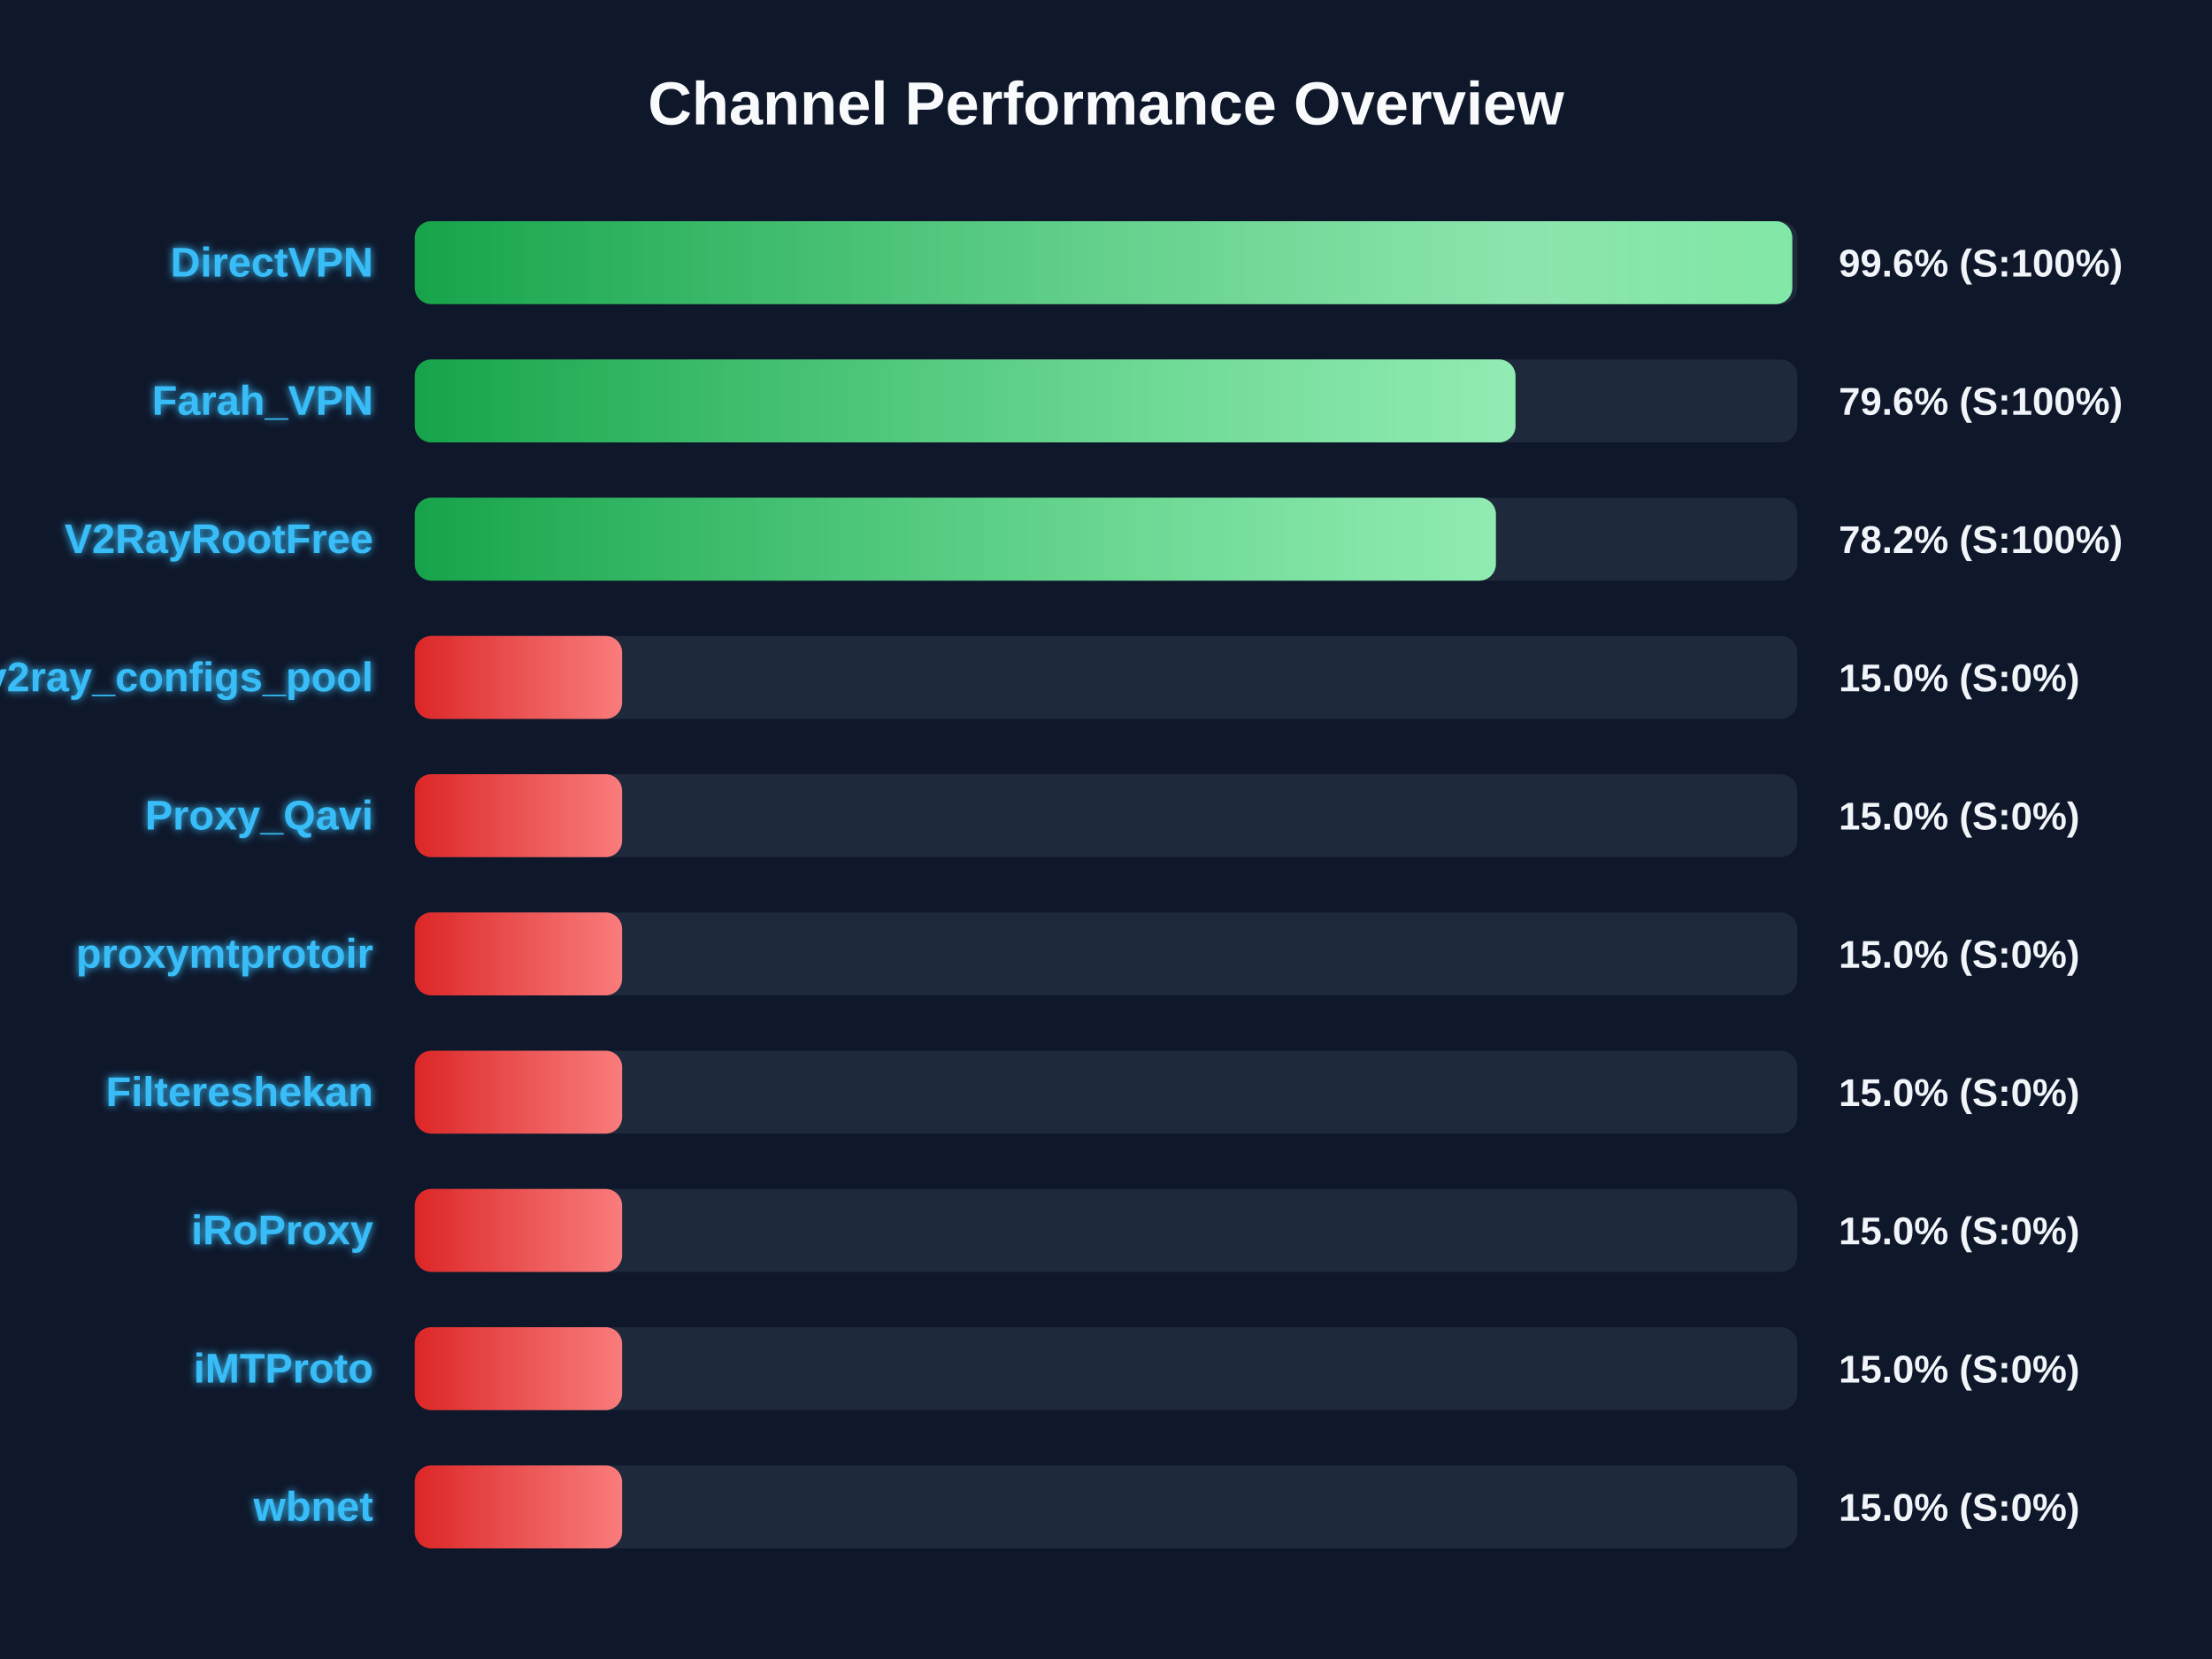
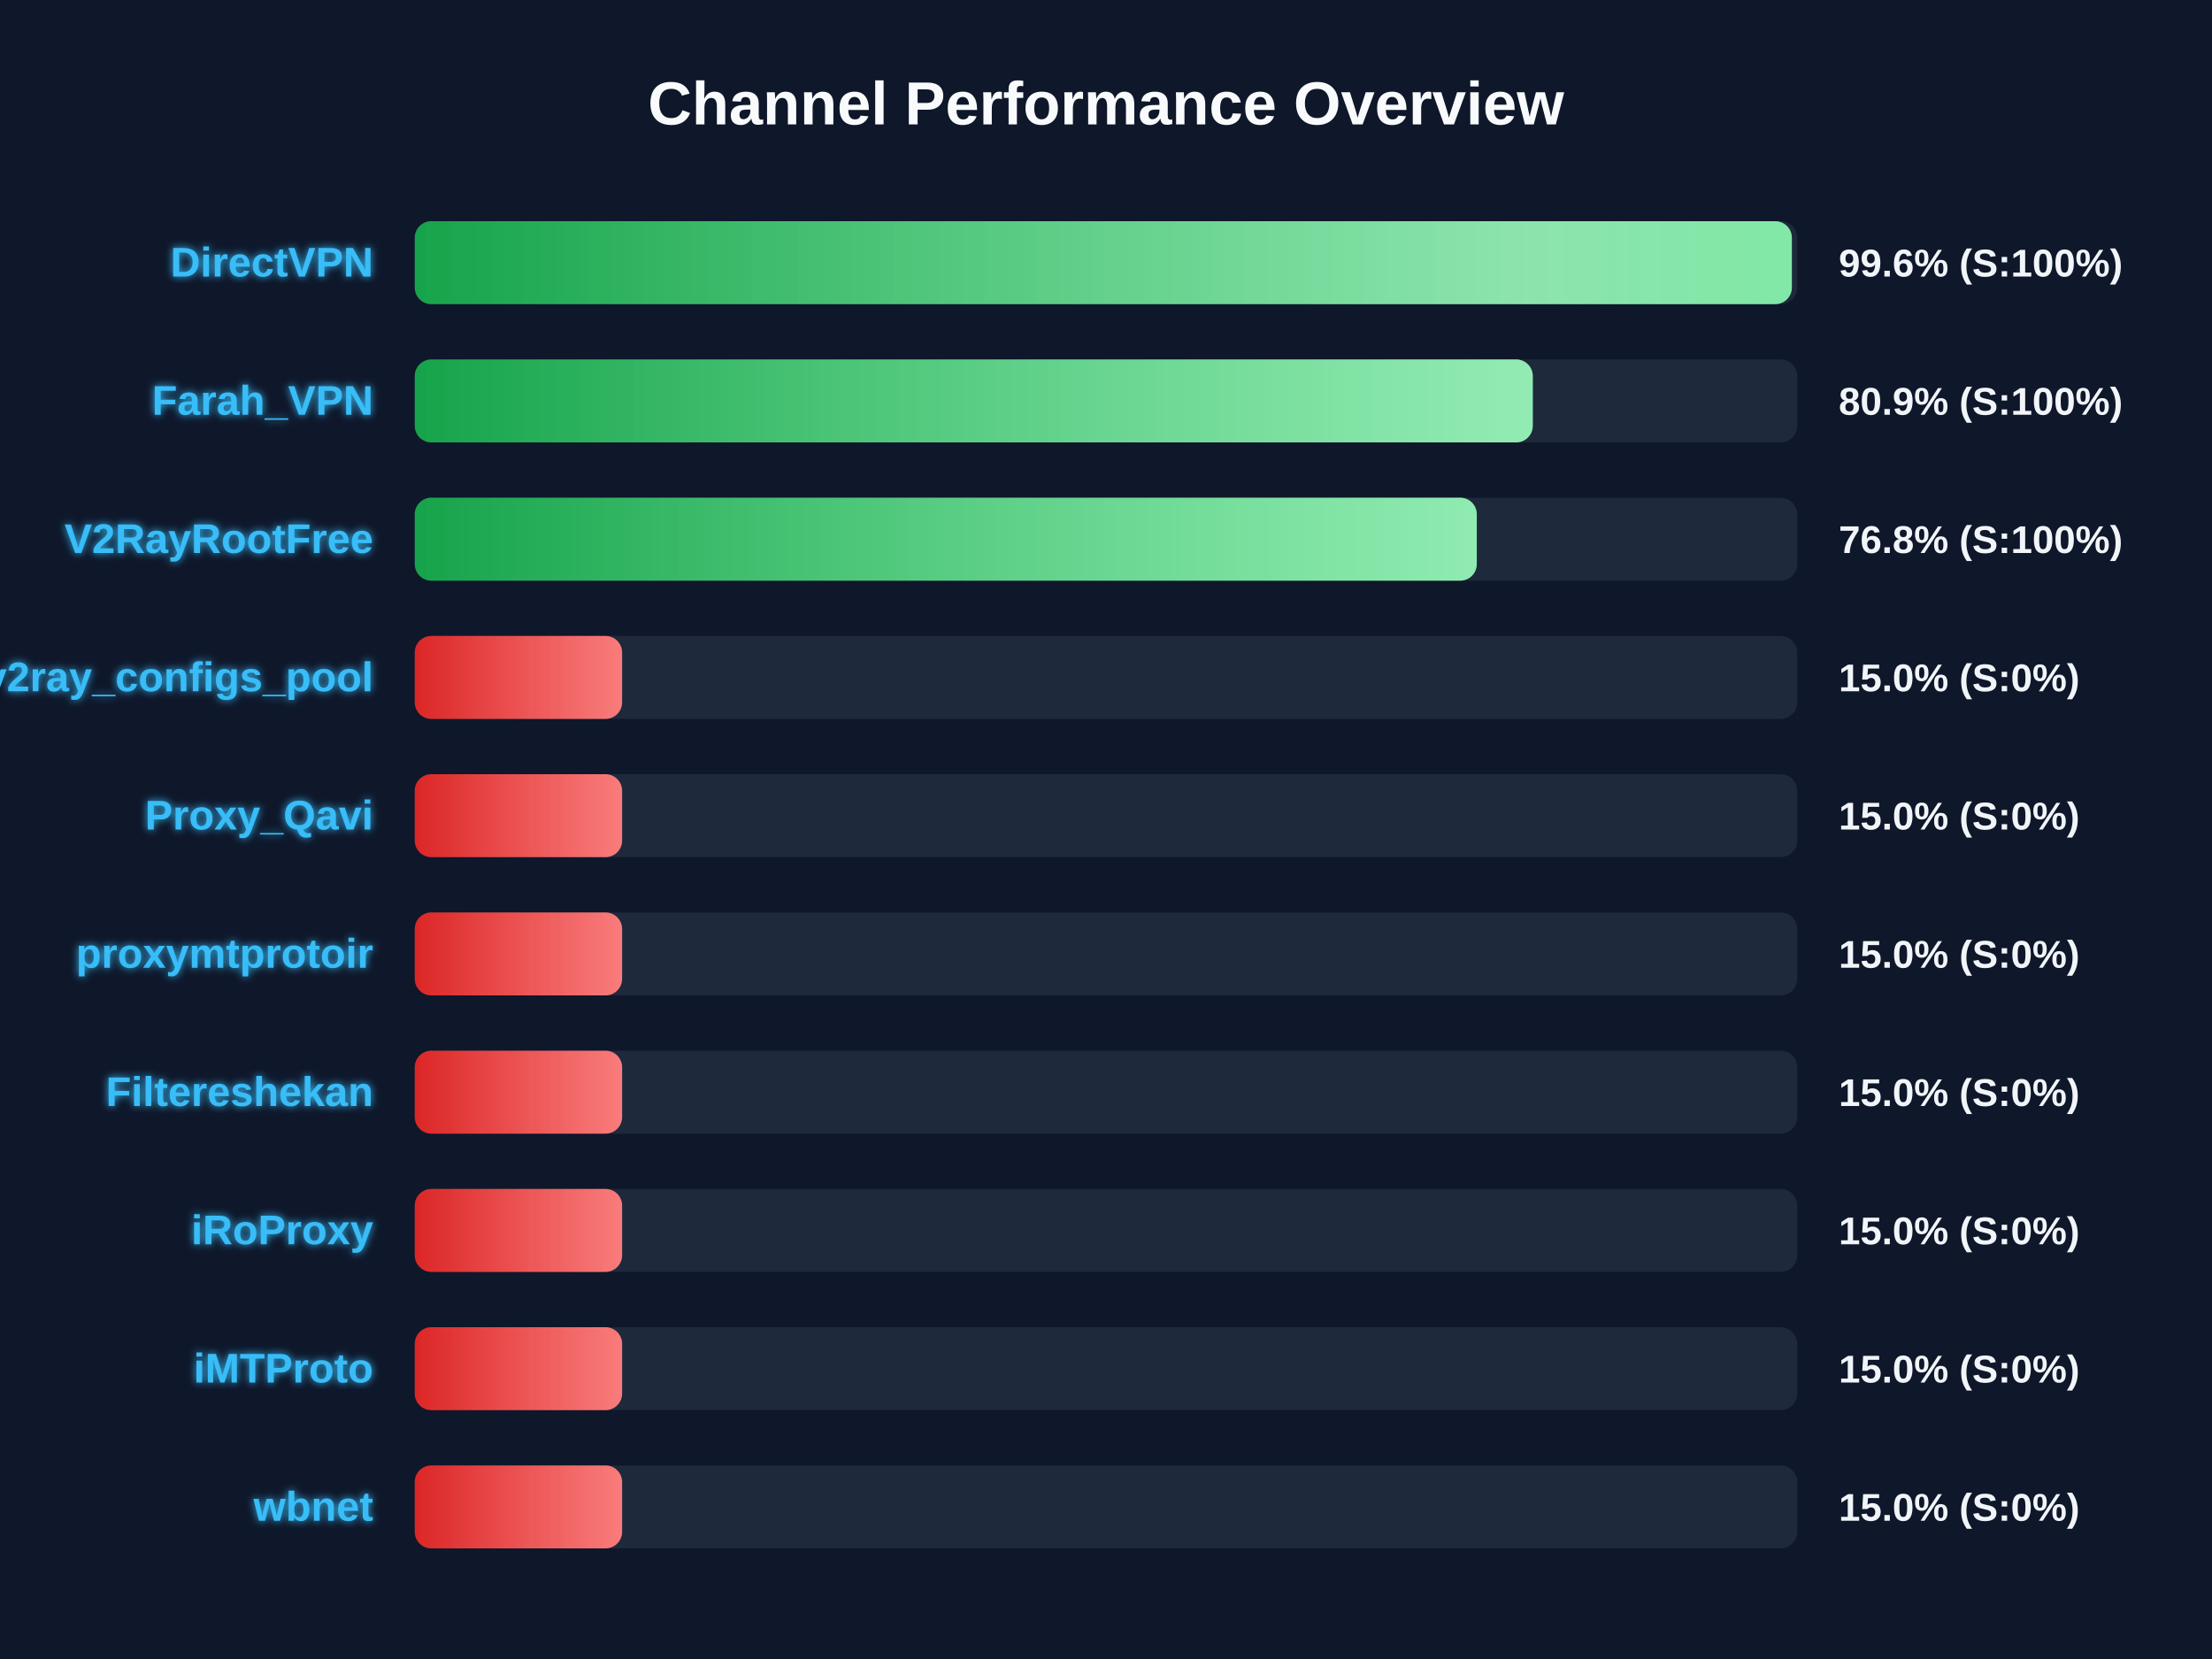
<svg xmlns="http://www.w3.org/2000/svg" width="800" height="600" version="1.1">
  <defs>
    <linearGradient id="grad-green" x1="0%" y1="0%" x2="100%" y2="0%">
      <stop offset="0%" stop-color="#16a34a" />
      <stop offset="100%" stop-color="#4ade80" />
    </linearGradient>
    <linearGradient id="grad-yellow" x1="0%" y1="0%" x2="100%" y2="0%">
      <stop offset="0%" stop-color="#ca8a04" />
      <stop offset="100%" stop-color="#fde047" />
    </linearGradient>
    <linearGradient id="grad-red" x1="0%" y1="0%" x2="100%" y2="0%">
      <stop offset="0%" stop-color="#dc2626" />
      <stop offset="100%" stop-color="#f87171" />
    </linearGradient>
    <linearGradient id="shimmer" x1="0%" y1="0%" x2="100%" y2="0%">
      <stop offset="0%" stop-color="rgba(255,255,255,0)" />
      <stop offset="50%" stop-color="rgba(255,255,255,0.4)" />
      <stop offset="100%" stop-color="rgba(255,255,255,0)" />
    </linearGradient>
    <filter id="glow" x="-20%" y="-20%" width="140%" height="140%">
      <feGaussianBlur stdDeviation="1.5" result="blur" />
      <feComposite in="SourceGraphic" in2="blur" operator="over" />
    </filter>
  </defs>
  <style>
        .bg-rect { fill: #0f172a; }
        .title { font: bold 22px 'Segoe UI', Arial, sans-serif; fill: #f8fafc; }
        .row { font: bold 15px 'Segoe UI', Arial, sans-serif; fill: #38bdf8; filter: url(#glow); }
        .score { font: bold 14px 'Segoe UI', Arial, sans-serif; fill: #f1f5f9; }
        @keyframes shimmer-anim {
            0% { transform: translateX(-100%); }
            100% { transform: translateX(200%); }
        }
        .shimmer-rect {
            animation: shimmer-anim 2.5s infinite linear;
        }
    </style>
  <rect width="100%" height="100%" class="bg-rect" />
  <text x="400" y="45" text-anchor="middle" class="title">Channel Performance Overview</text>
  <rect x="150" y="80" width="500" height="30" fill="#1e293b" rx="6" />
  <clipPath id="clip-0">
-     <rect x="150" y="80" width="498.2" height="30" rx="6" />
+     <rect x="150" y="80" width="498.05" height="30" rx="6" />
  </clipPath>
-   <rect x="150" y="80" width="498.2" height="30" fill="url(#grad-green)" rx="6" />
+   <rect x="150" y="80" width="498.05" height="30" fill="url(#grad-green)" rx="6" />
  <g clip-path="url(#clip-0)">
    <rect x="150" y="80" width="100%" height="30" fill="url(#shimmer)" class="shimmer-rect" />
  </g>
  <text x="135" y="100" text-anchor="end" class="row">DirectVPN</text>
  <text x="665" y="100" text-anchor="start" class="score">99.6% (S:100%)</text>
  <rect x="150" y="130" width="500" height="30" fill="#1e293b" rx="6" />
  <clipPath id="clip-1">
-     <rect x="150" y="130" width="398.1" height="30" rx="6" />
+     <rect x="150" y="130" width="404.35" height="30" rx="6" />
  </clipPath>
-   <rect x="150" y="130" width="398.1" height="30" fill="url(#grad-green)" rx="6" />
+   <rect x="150" y="130" width="404.35" height="30" fill="url(#grad-green)" rx="6" />
  <g clip-path="url(#clip-1)">
    <rect x="150" y="130" width="100%" height="30" fill="url(#shimmer)" class="shimmer-rect" />
  </g>
  <text x="135" y="150" text-anchor="end" class="row">Farah_VPN</text>
-   <text x="665" y="150" text-anchor="start" class="score">79.6% (S:100%)</text>
+   <text x="665" y="150" text-anchor="start" class="score">80.9% (S:100%)</text>
  <rect x="150" y="180" width="500" height="30" fill="#1e293b" rx="6" />
  <clipPath id="clip-2">
-     <rect x="150" y="180" width="391.0" height="30" rx="6" />
+     <rect x="150" y="180" width="384.1" height="30" rx="6" />
  </clipPath>
-   <rect x="150" y="180" width="391.0" height="30" fill="url(#grad-green)" rx="6" />
+   <rect x="150" y="180" width="384.1" height="30" fill="url(#grad-green)" rx="6" />
  <g clip-path="url(#clip-2)">
    <rect x="150" y="180" width="100%" height="30" fill="url(#shimmer)" class="shimmer-rect" />
  </g>
  <text x="135" y="200" text-anchor="end" class="row">V2RayRootFree</text>
-   <text x="665" y="200" text-anchor="start" class="score">78.2% (S:100%)</text>
+   <text x="665" y="200" text-anchor="start" class="score">76.8% (S:100%)</text>
  <rect x="150" y="230" width="500" height="30" fill="#1e293b" rx="6" />
  <clipPath id="clip-3">
    <rect x="150" y="230" width="75.0" height="30" rx="6" />
  </clipPath>
  <rect x="150" y="230" width="75.0" height="30" fill="url(#grad-red)" rx="6" />
  <g clip-path="url(#clip-3)">
    <rect x="150" y="230" width="100%" height="30" fill="url(#shimmer)" class="shimmer-rect" />
  </g>
  <text x="135" y="250" text-anchor="end" class="row">v2ray_configs_pool</text>
  <text x="665" y="250" text-anchor="start" class="score">15.0% (S:0%)</text>
  <rect x="150" y="280" width="500" height="30" fill="#1e293b" rx="6" />
  <clipPath id="clip-4">
    <rect x="150" y="280" width="75.0" height="30" rx="6" />
  </clipPath>
  <rect x="150" y="280" width="75.0" height="30" fill="url(#grad-red)" rx="6" />
  <g clip-path="url(#clip-4)">
    <rect x="150" y="280" width="100%" height="30" fill="url(#shimmer)" class="shimmer-rect" />
  </g>
  <text x="135" y="300" text-anchor="end" class="row">Proxy_Qavi</text>
  <text x="665" y="300" text-anchor="start" class="score">15.0% (S:0%)</text>
  <rect x="150" y="330" width="500" height="30" fill="#1e293b" rx="6" />
  <clipPath id="clip-5">
    <rect x="150" y="330" width="75.0" height="30" rx="6" />
  </clipPath>
  <rect x="150" y="330" width="75.0" height="30" fill="url(#grad-red)" rx="6" />
  <g clip-path="url(#clip-5)">
    <rect x="150" y="330" width="100%" height="30" fill="url(#shimmer)" class="shimmer-rect" />
  </g>
  <text x="135" y="350" text-anchor="end" class="row">proxymtprotoir</text>
  <text x="665" y="350" text-anchor="start" class="score">15.0% (S:0%)</text>
  <rect x="150" y="380" width="500" height="30" fill="#1e293b" rx="6" />
  <clipPath id="clip-6">
    <rect x="150" y="380" width="75.0" height="30" rx="6" />
  </clipPath>
  <rect x="150" y="380" width="75.0" height="30" fill="url(#grad-red)" rx="6" />
  <g clip-path="url(#clip-6)">
    <rect x="150" y="380" width="100%" height="30" fill="url(#shimmer)" class="shimmer-rect" />
  </g>
  <text x="135" y="400" text-anchor="end" class="row">Filtereshekan</text>
  <text x="665" y="400" text-anchor="start" class="score">15.0% (S:0%)</text>
  <rect x="150" y="430" width="500" height="30" fill="#1e293b" rx="6" />
  <clipPath id="clip-7">
    <rect x="150" y="430" width="75.0" height="30" rx="6" />
  </clipPath>
  <rect x="150" y="430" width="75.0" height="30" fill="url(#grad-red)" rx="6" />
  <g clip-path="url(#clip-7)">
    <rect x="150" y="430" width="100%" height="30" fill="url(#shimmer)" class="shimmer-rect" />
  </g>
  <text x="135" y="450" text-anchor="end" class="row">iRoProxy</text>
  <text x="665" y="450" text-anchor="start" class="score">15.0% (S:0%)</text>
  <rect x="150" y="480" width="500" height="30" fill="#1e293b" rx="6" />
  <clipPath id="clip-8">
    <rect x="150" y="480" width="75.0" height="30" rx="6" />
  </clipPath>
  <rect x="150" y="480" width="75.0" height="30" fill="url(#grad-red)" rx="6" />
  <g clip-path="url(#clip-8)">
    <rect x="150" y="480" width="100%" height="30" fill="url(#shimmer)" class="shimmer-rect" />
  </g>
  <text x="135" y="500" text-anchor="end" class="row">iMTProto</text>
  <text x="665" y="500" text-anchor="start" class="score">15.0% (S:0%)</text>
  <rect x="150" y="530" width="500" height="30" fill="#1e293b" rx="6" />
  <clipPath id="clip-9">
    <rect x="150" y="530" width="75.0" height="30" rx="6" />
  </clipPath>
  <rect x="150" y="530" width="75.0" height="30" fill="url(#grad-red)" rx="6" />
  <g clip-path="url(#clip-9)">
    <rect x="150" y="530" width="100%" height="30" fill="url(#shimmer)" class="shimmer-rect" />
  </g>
  <text x="135" y="550" text-anchor="end" class="row">wbnet</text>
  <text x="665" y="550" text-anchor="start" class="score">15.0% (S:0%)</text>
</svg>
